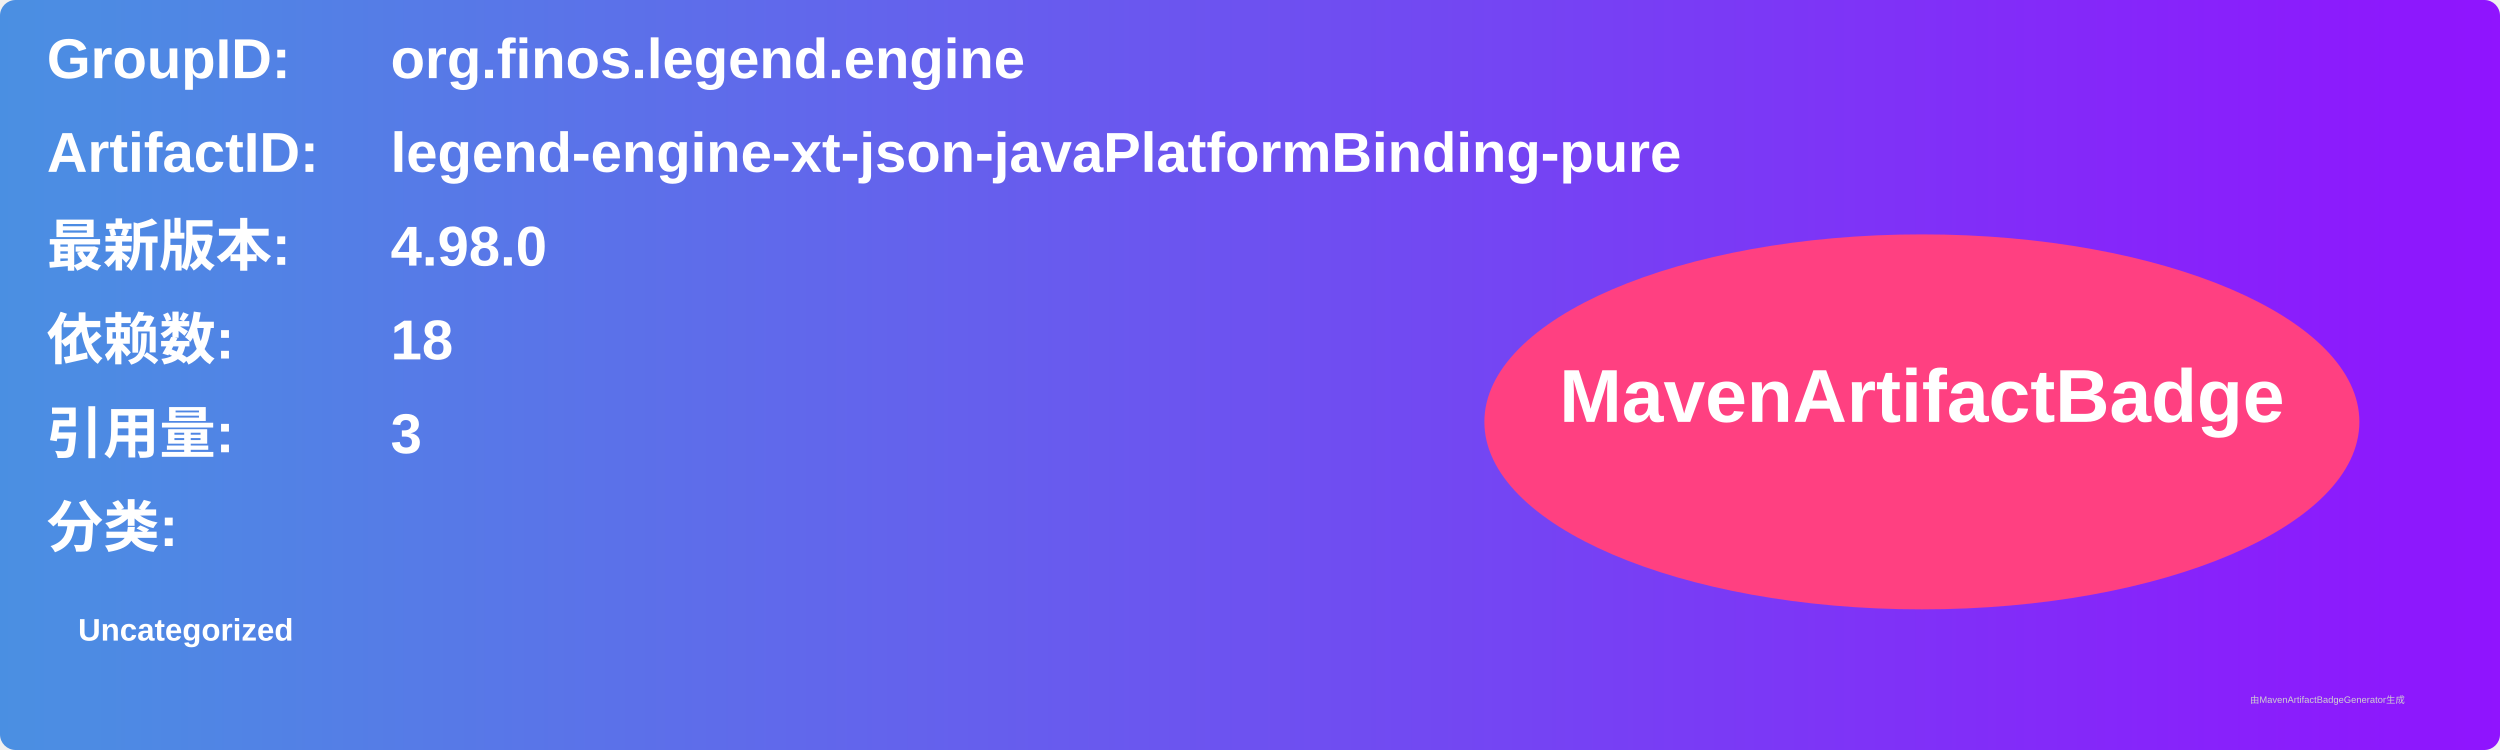
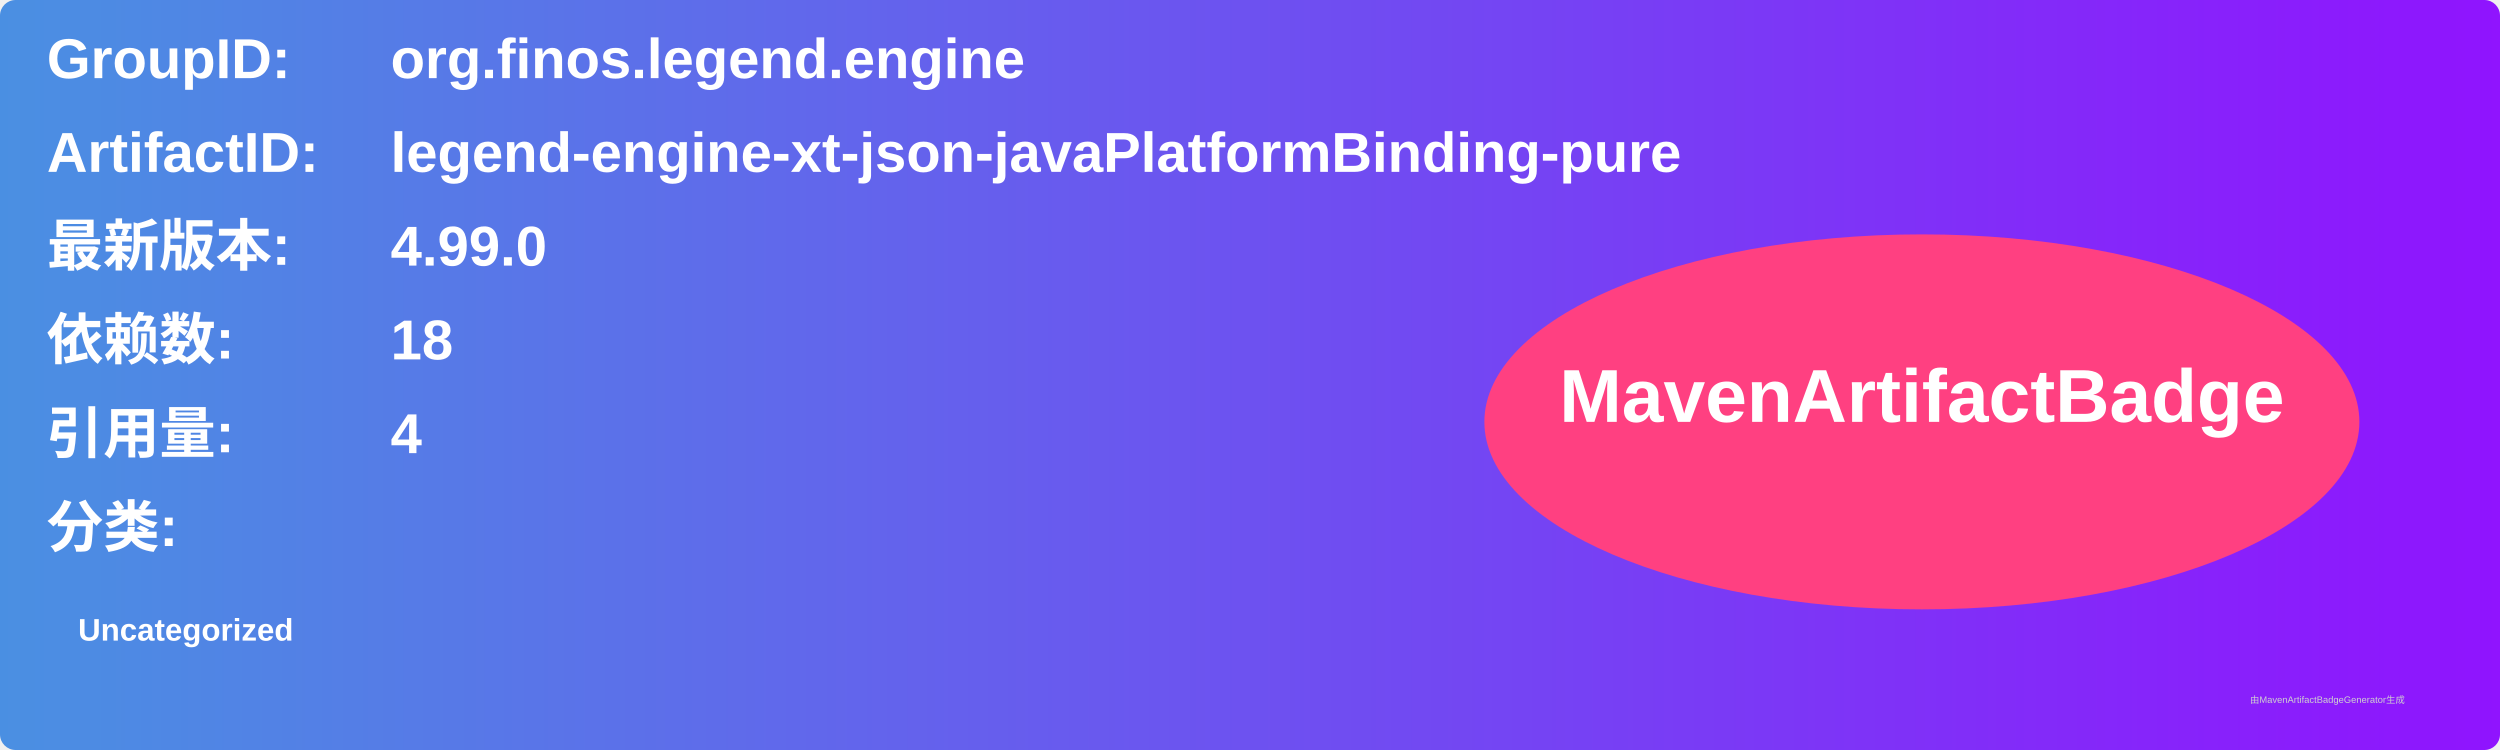
<svg xmlns="http://www.w3.org/2000/svg" width="800" height="240" viewBox="0 0 800 240">
  <linearGradient id="grad" x1="0%" y1="0%" x2="100%" y2="0%">
    <stop offset="0%" stop-color="#4a90e2" />
    <stop offset="100%" stop-color="#9013fe" />
  </linearGradient>
  <rect width="100%" height="100%" rx="5" ry="5" fill="url(#grad)" />
  <g transform="translate(15, 15)">
    <text x="0" y="10" font-family="Arial" font-size="18" fill="white" font-weight="bold" width="260">GroupID:</text>
    <text x="110" y="10" font-family="Arial" font-size="18" fill="white" font-weight="bold" width="460">org.finos.legend.engine</text>
    <text x="0" y="40" font-family="Arial" font-size="18" fill="white" font-weight="bold" width="260">ArtifactID:</text>
    <text x="110" y="40" font-family="Arial" font-size="18" fill="white" font-weight="bold" width="460">legend-engine-xt-json-javaPlatformBinding-pure</text>
    <text x="0" y="70" font-family="Arial" font-size="18" fill="white" font-weight="bold">最新版本:</text>
    <text x="110" y="70" font-family="Arial" font-size="18" fill="white" font-weight="bold">
-       <tspan font-weight="bold">4.98.0</tspan>
+       <tspan font-weight="bold">4.99.0</tspan>
    </text>
    <text x="0" y="100" font-family="Arial" font-size="18" fill="white" font-weight="bold">依赖数: </text>
    <text x="110" y="100" font-family="Arial" font-size="18" fill="white">
      <tspan font-weight="bold">18</tspan>
    </text>
    <text x="0" y="130" font-family="Arial" font-size="18" fill="white" font-weight="bold">引用量: </text>
    <text x="110" y="130" font-family="Arial" font-size="18" fill="white">
-       <tspan font-weight="bold">3</tspan>
+       <tspan font-weight="bold">4</tspan>
    </text>
    <text x="0" y="160" font-family="Arial" font-size="18" fill="white" font-weight="bold">分类:</text>
    <text x="10" y="190" font-family="Arial" font-size="10" fill="white">
      <tspan font-weight="bold">Uncategorized</tspan>
    </text>
    <ellipse cx="600" cy="120" rx="140" ry="60" fill="#ff4081" />
    <text x="600" y="120" text-anchor="middle" font-family="Arial" font-size="24" fill="white" font-weight="bold">MavenArtifactBadge</text>
  </g>
  <text x="720" y="225" font-family="Arial" font-size="3" fill="#d0d0d0">由MavenArtifactBadgeGenerator生成</text>
</svg>
